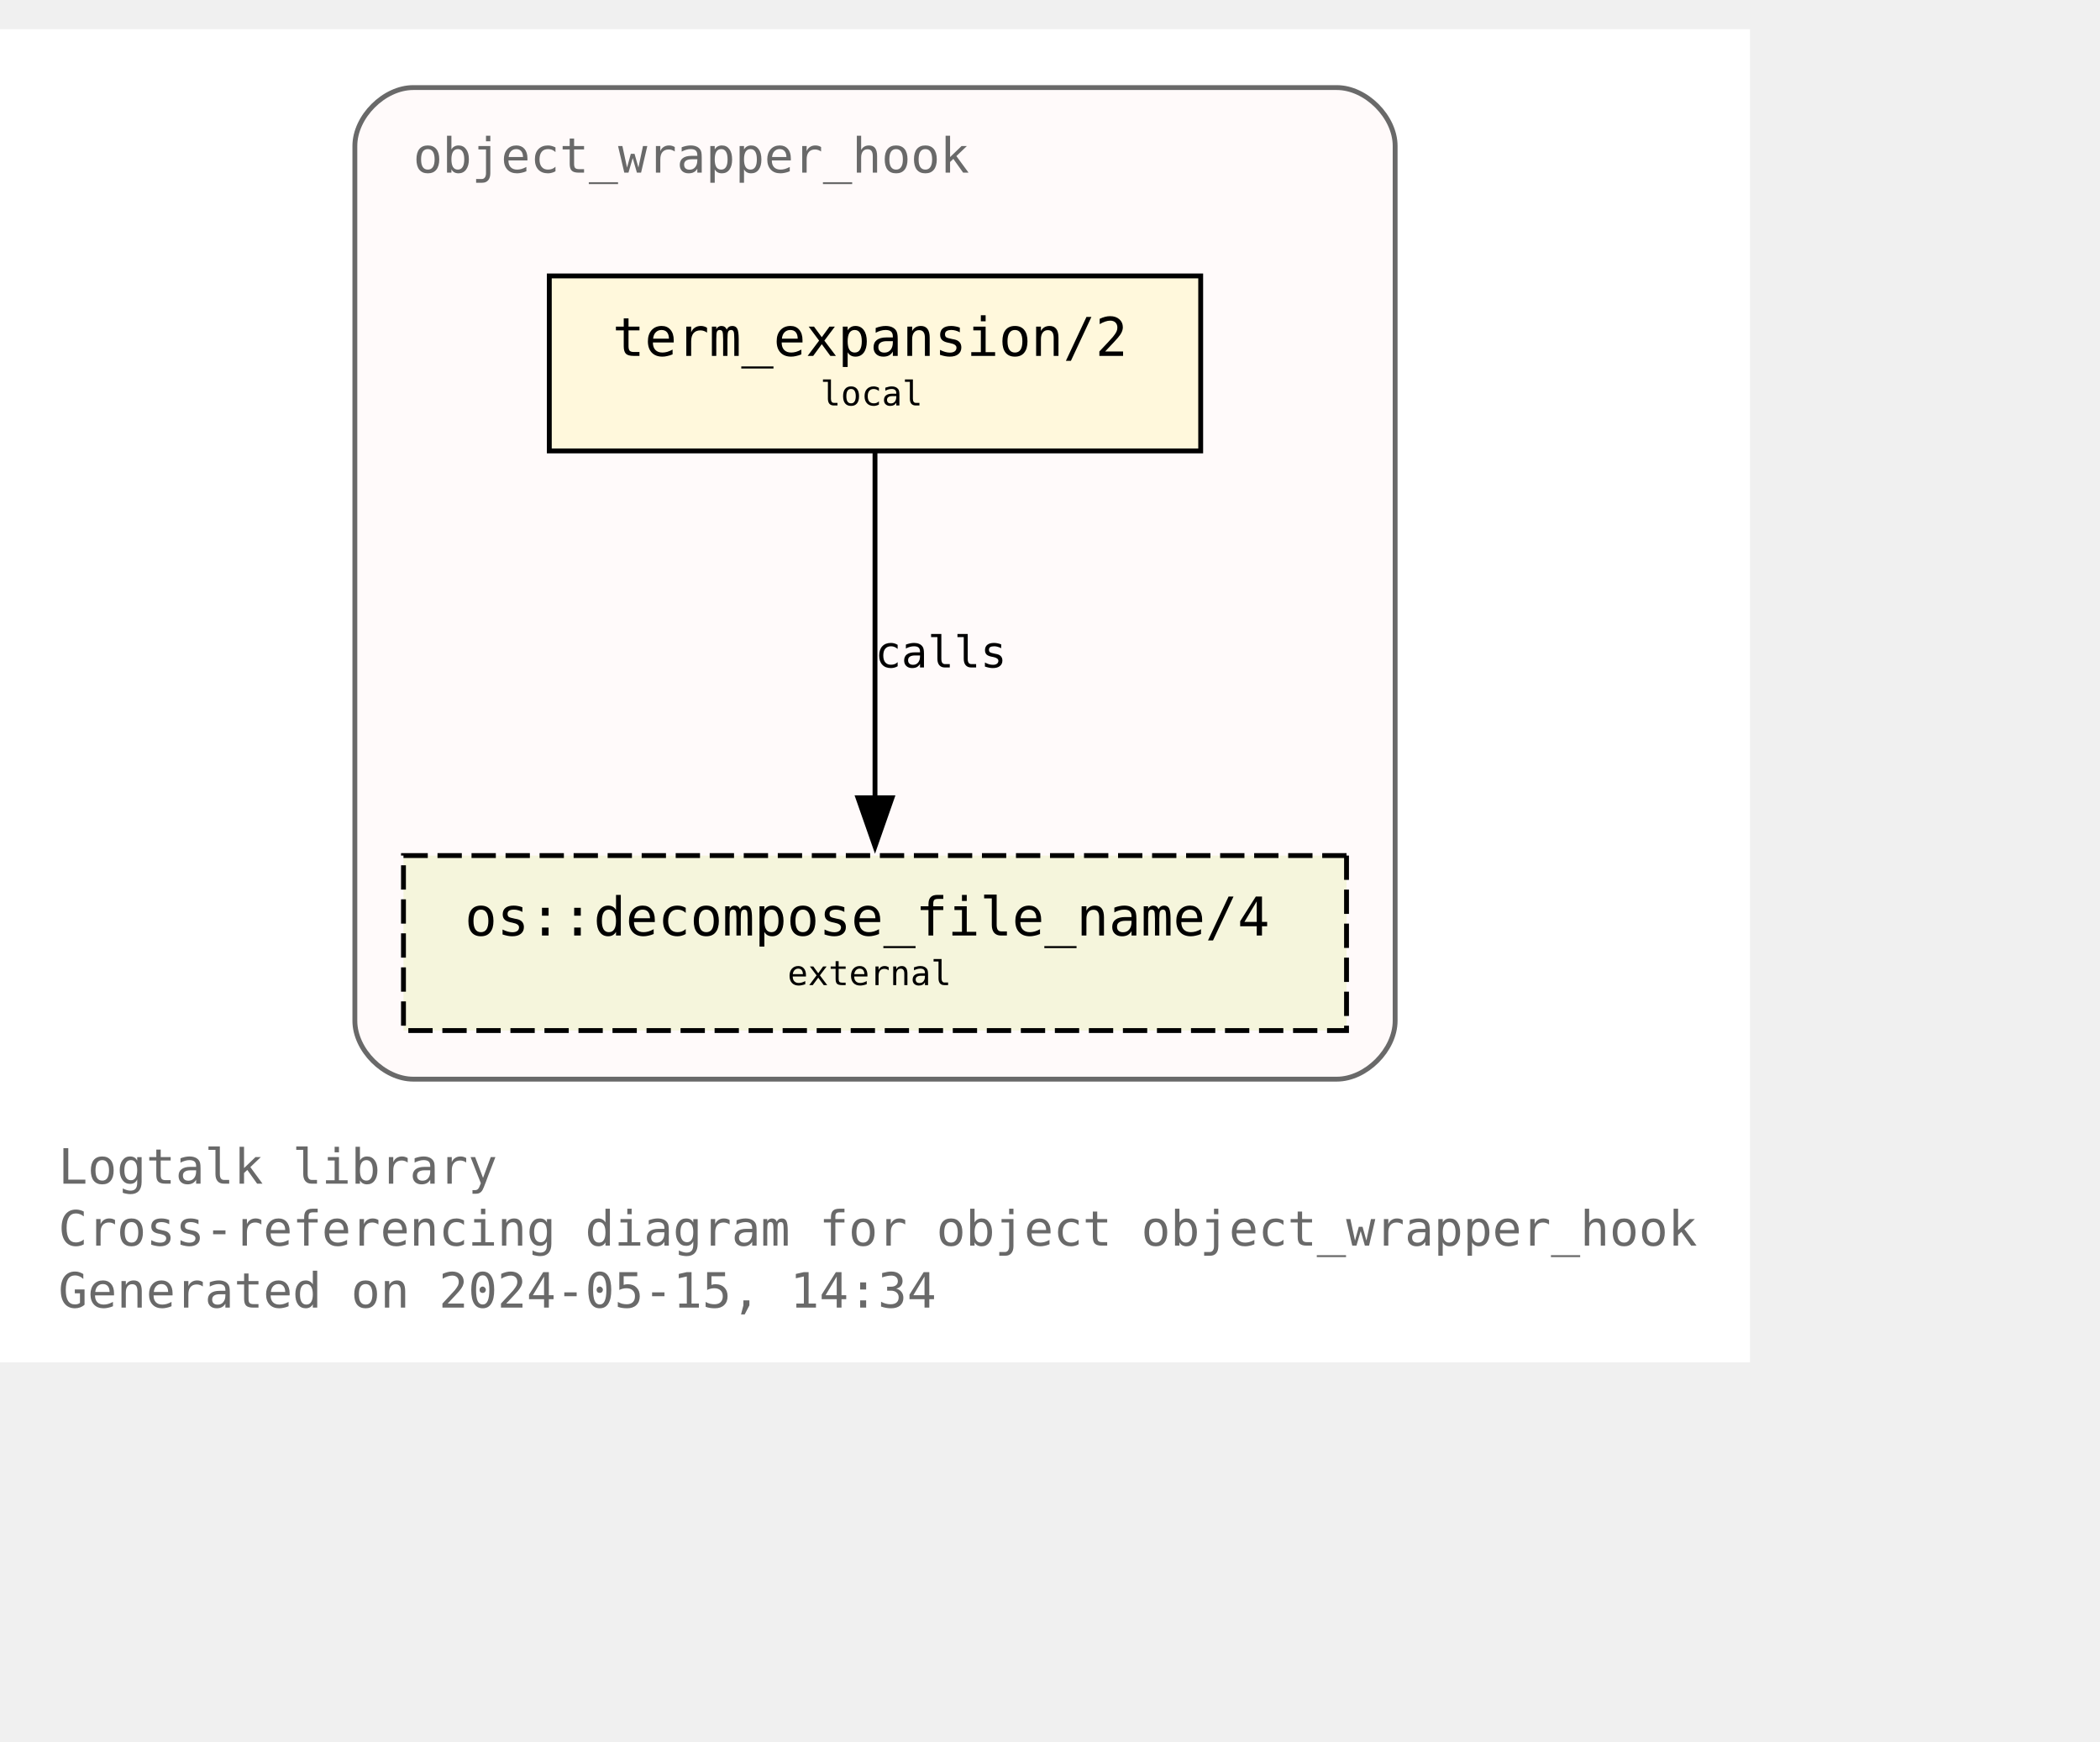
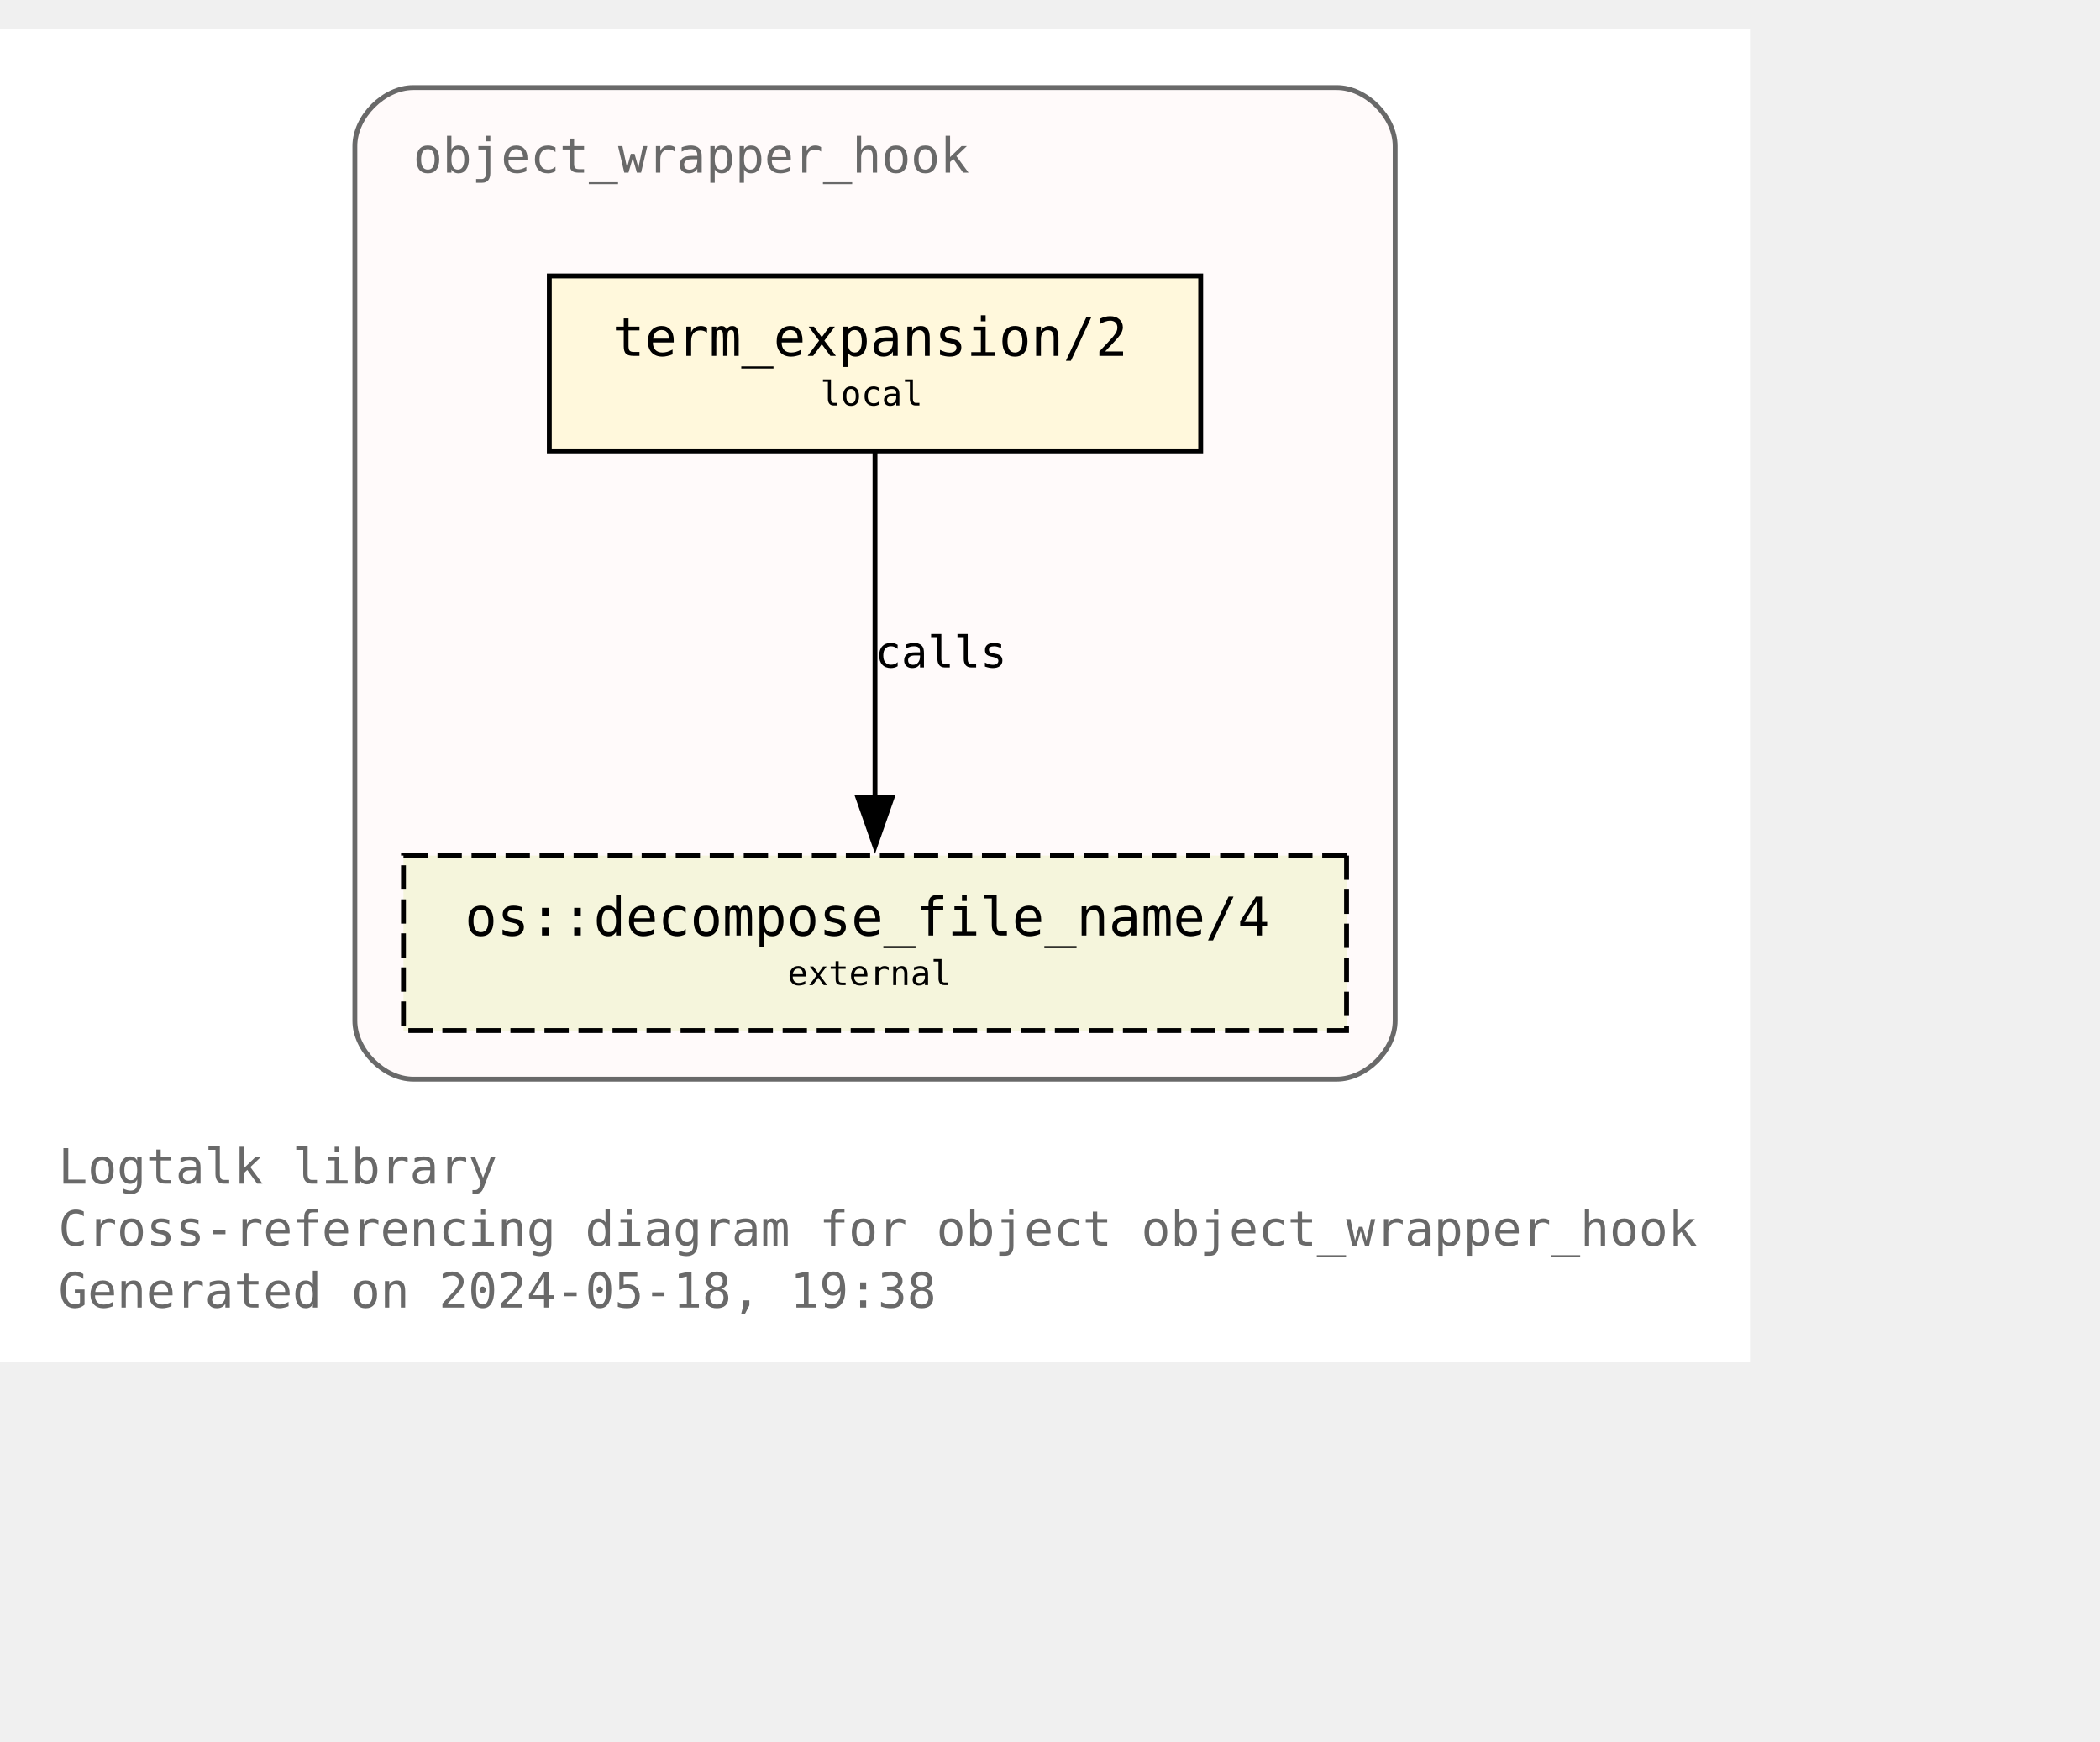
<svg xmlns="http://www.w3.org/2000/svg" xmlns:xlink="http://www.w3.org/1999/xlink" width="504pt" height="418pt" viewBox="72.00 72.00 432.00 346.25">
  <g id="graph0" class="graph" transform="scale(1 1) rotate(0) translate(76 342.25)">
    <polygon fill="white" stroke="none" points="-4,4 -4,-270.25 356,-270.25 356,4 -4,4" />
    <text text-anchor="start" x="8" y="-32.75" font-family="Monospace" font-size="10.00" fill="dimgray">Logtalk library</text>
    <text text-anchor="start" x="8" y="-20" font-family="Monospace" font-size="10.00" fill="dimgray">Cross-referencing diagram for object object_wrapper_hook</text>
-     <text text-anchor="start" x="8" y="-7.25" font-family="Monospace" font-size="10.00" fill="dimgray">Generated on 2024-05-15, 14:34</text>
+     <text text-anchor="start" x="8" y="-7.25" font-family="Monospace" font-size="10.00" fill="dimgray">Generated on 2024-05-18, 19:38</text>
    <g id="clust1" class="cluster">
      <g id="a_clust1">
        <a xlink:title="object_wrapper_hook">
          <path fill="snow" stroke="dimgray" d="M81,-54.25C81,-54.25 271,-54.25 271,-54.25 277,-54.25 283,-60.25 283,-66.25 283,-66.25 283,-246.25 283,-246.25 283,-252.25 277,-258.25 271,-258.25 271,-258.25 81,-258.25 81,-258.25 75,-258.25 69,-252.25 69,-246.25 69,-246.25 69,-66.25 69,-66.25 69,-60.25 75,-54.25 81,-54.25" />
          <g id="a_clust1_0">
-             <a xlink:href="https://github.com/LogtalkDotOrg/logtalk3/tree/1bcfb7f87564b69c7c607a26f3b879634b9540ca/library/hook_objects/object_wrapper_hook.lgt" xlink:title="https://github.com/LogtalkDotOrg/logtalk3/tree/1bcfb7f87564b69c7c607a26f3b879634b9540ca/library/hook_objects/object_wrapper_hook.lgt">
+             <a xlink:href="https://github.com/LogtalkDotOrg/logtalk3/tree/67cacda37e10de5bbe7389c07532d968f0a036e1/library/hook_objects/object_wrapper_hook.lgt" xlink:title="https://github.com/LogtalkDotOrg/logtalk3/tree/67cacda37e10de5bbe7389c07532d968f0a036e1/library/hook_objects/object_wrapper_hook.lgt">
              <text text-anchor="start" x="81" y="-240.75" font-family="Monospace" font-size="10.00" fill="dimgray">object_wrapper_hook</text>
            </a>
          </g>
        </a>
      </g>
    </g>
    <g id="node1" class="node">
      <g id="a_node1">
-         <a xlink:href="https://github.com/LogtalkDotOrg/logtalk3/tree/1bcfb7f87564b69c7c607a26f3b879634b9540ca/library/hook_objects/object_wrapper_hook.lgt#L39" xlink:title="https://github.com/LogtalkDotOrg/logtalk3/tree/1bcfb7f87564b69c7c607a26f3b879634b9540ca/library/hook_objects/object_wrapper_hook.lgt#L39">
+         <a xlink:href="https://github.com/LogtalkDotOrg/logtalk3/tree/67cacda37e10de5bbe7389c07532d968f0a036e1/library/hook_objects/object_wrapper_hook.lgt#L39" xlink:title="https://github.com/LogtalkDotOrg/logtalk3/tree/67cacda37e10de5bbe7389c07532d968f0a036e1/library/hook_objects/object_wrapper_hook.lgt#L39">
          <polygon fill="cornsilk" stroke="black" points="243,-219.5 109,-219.5 109,-183.5 243,-183.5 243,-219.5" />
          <text text-anchor="start" x="116.88" y="-204.07" font-family="Monospace" font-size="9.00"> </text>
          <text text-anchor="start" x="122" y="-203.05" font-family="Monospace" font-size="11.00">term_expansion/2</text>
          <text text-anchor="start" x="229.88" y="-204.07" font-family="Monospace" font-size="9.00"> </text>
          <text text-anchor="start" x="116.88" y="-191.95" font-family="Monospace" font-size="9.00"> </text>
          <text text-anchor="start" x="164.75" y="-192.85" font-family="Monospace" font-size="7.00">local</text>
          <text text-anchor="start" x="229.88" y="-191.95" font-family="Monospace" font-size="9.00"> </text>
        </a>
      </g>
    </g>
    <g id="node2" class="node">
      <g id="a_node2">
        <a xlink:href="https://logtalk.org/library/osp_0.html#decompose-file-name-4" xlink:title="https://logtalk.org/library/osp_0.html#decompose-file-name-4">
          <polygon fill="beige" stroke="black" stroke-dasharray="5,2" points="273,-100.25 79,-100.25 79,-64.25 273,-64.25 273,-100.25" />
          <text text-anchor="start" x="86.88" y="-84.83" font-family="Monospace" font-size="9.00"> </text>
          <text text-anchor="start" x="91.62" y="-83.8" font-family="Monospace" font-size="11.00">os::decompose_file_name/4</text>
          <text text-anchor="start" x="259.88" y="-84.83" font-family="Monospace" font-size="9.00"> </text>
          <text text-anchor="start" x="86.88" y="-72.7" font-family="Monospace" font-size="9.00"> </text>
          <text text-anchor="start" x="158" y="-73.6" font-family="Monospace" font-size="7.00">external</text>
          <text text-anchor="start" x="259.88" y="-72.7" font-family="Monospace" font-size="9.00"> </text>
        </a>
      </g>
    </g>
    <g id="edge1" class="edge">
      <g id="a_edge1">
-         <a xlink:href="https://github.com/LogtalkDotOrg/logtalk3/tree/1bcfb7f87564b69c7c607a26f3b879634b9540ca/library/hook_objects/object_wrapper_hook.lgt#L39" xlink:title="calls">
+         <a xlink:href="https://github.com/LogtalkDotOrg/logtalk3/tree/67cacda37e10de5bbe7389c07532d968f0a036e1/library/hook_objects/object_wrapper_hook.lgt#L39" xlink:title="calls">
          <path fill="none" stroke="black" d="M176,-183.2C176,-164.5 176,-134.37 176,-112.08" />
          <polygon fill="black" stroke="black" points="179.5,-112.14 176,-102.14 172.5,-112.14 179.5,-112.14" />
        </a>
      </g>
      <g id="a_edge1-label">
-         <a xlink:href="https://github.com/LogtalkDotOrg/logtalk3/tree/1bcfb7f87564b69c7c607a26f3b879634b9540ca/library/hook_objects/object_wrapper_hook.lgt#L39" xlink:title="https://github.com/LogtalkDotOrg/logtalk3/tree/1bcfb7f87564b69c7c607a26f3b879634b9540ca/library/hook_objects/object_wrapper_hook.lgt#L39">
+         <a xlink:href="https://github.com/LogtalkDotOrg/logtalk3/tree/67cacda37e10de5bbe7389c07532d968f0a036e1/library/hook_objects/object_wrapper_hook.lgt#L39" xlink:title="https://github.com/LogtalkDotOrg/logtalk3/tree/67cacda37e10de5bbe7389c07532d968f0a036e1/library/hook_objects/object_wrapper_hook.lgt#L39">
          <text text-anchor="start" x="176" y="-138.95" font-family="Monospace" font-size="9.00">calls</text>
        </a>
      </g>
    </g>
  </g>
</svg>
